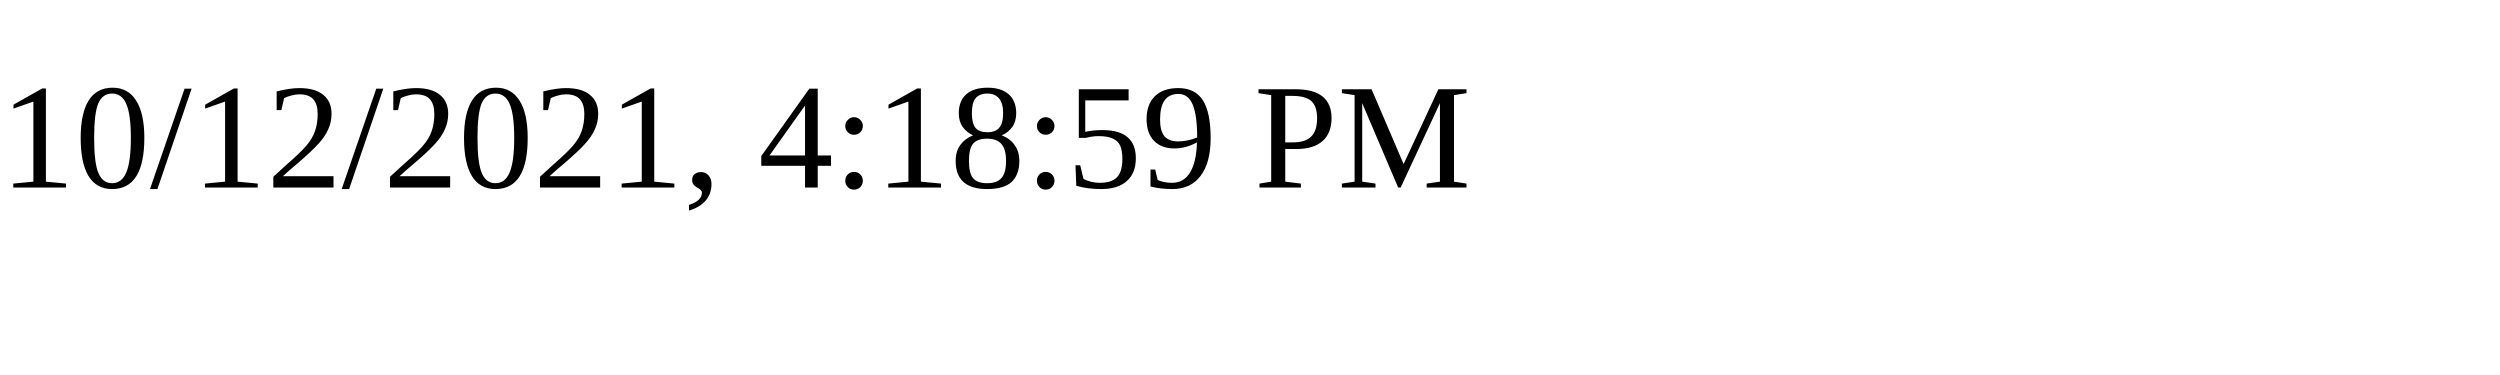
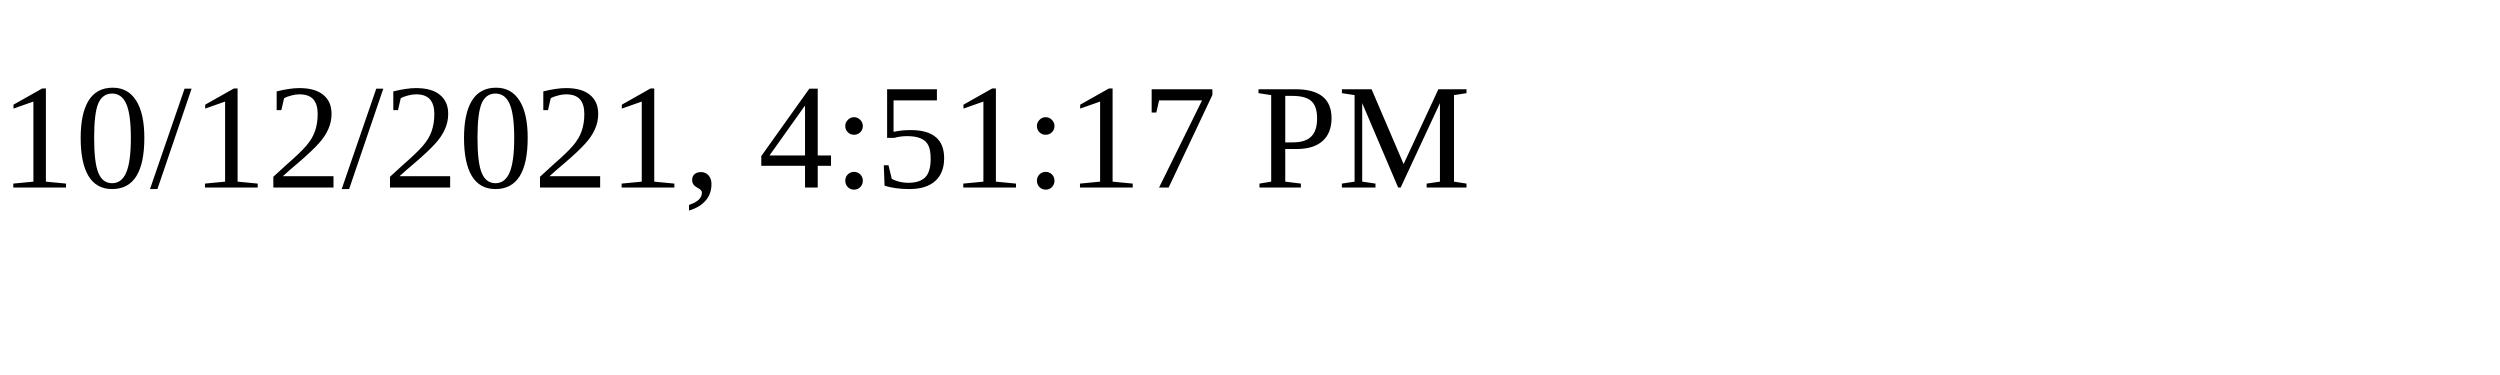
<svg xmlns="http://www.w3.org/2000/svg" height="30" width="200">
-   <text x="0" y="15">10/12/2021, 4:18:59 PM</text>
+   <text x="0" y="15">10/12/2021, 4:51:17 PM</text>
</svg>
